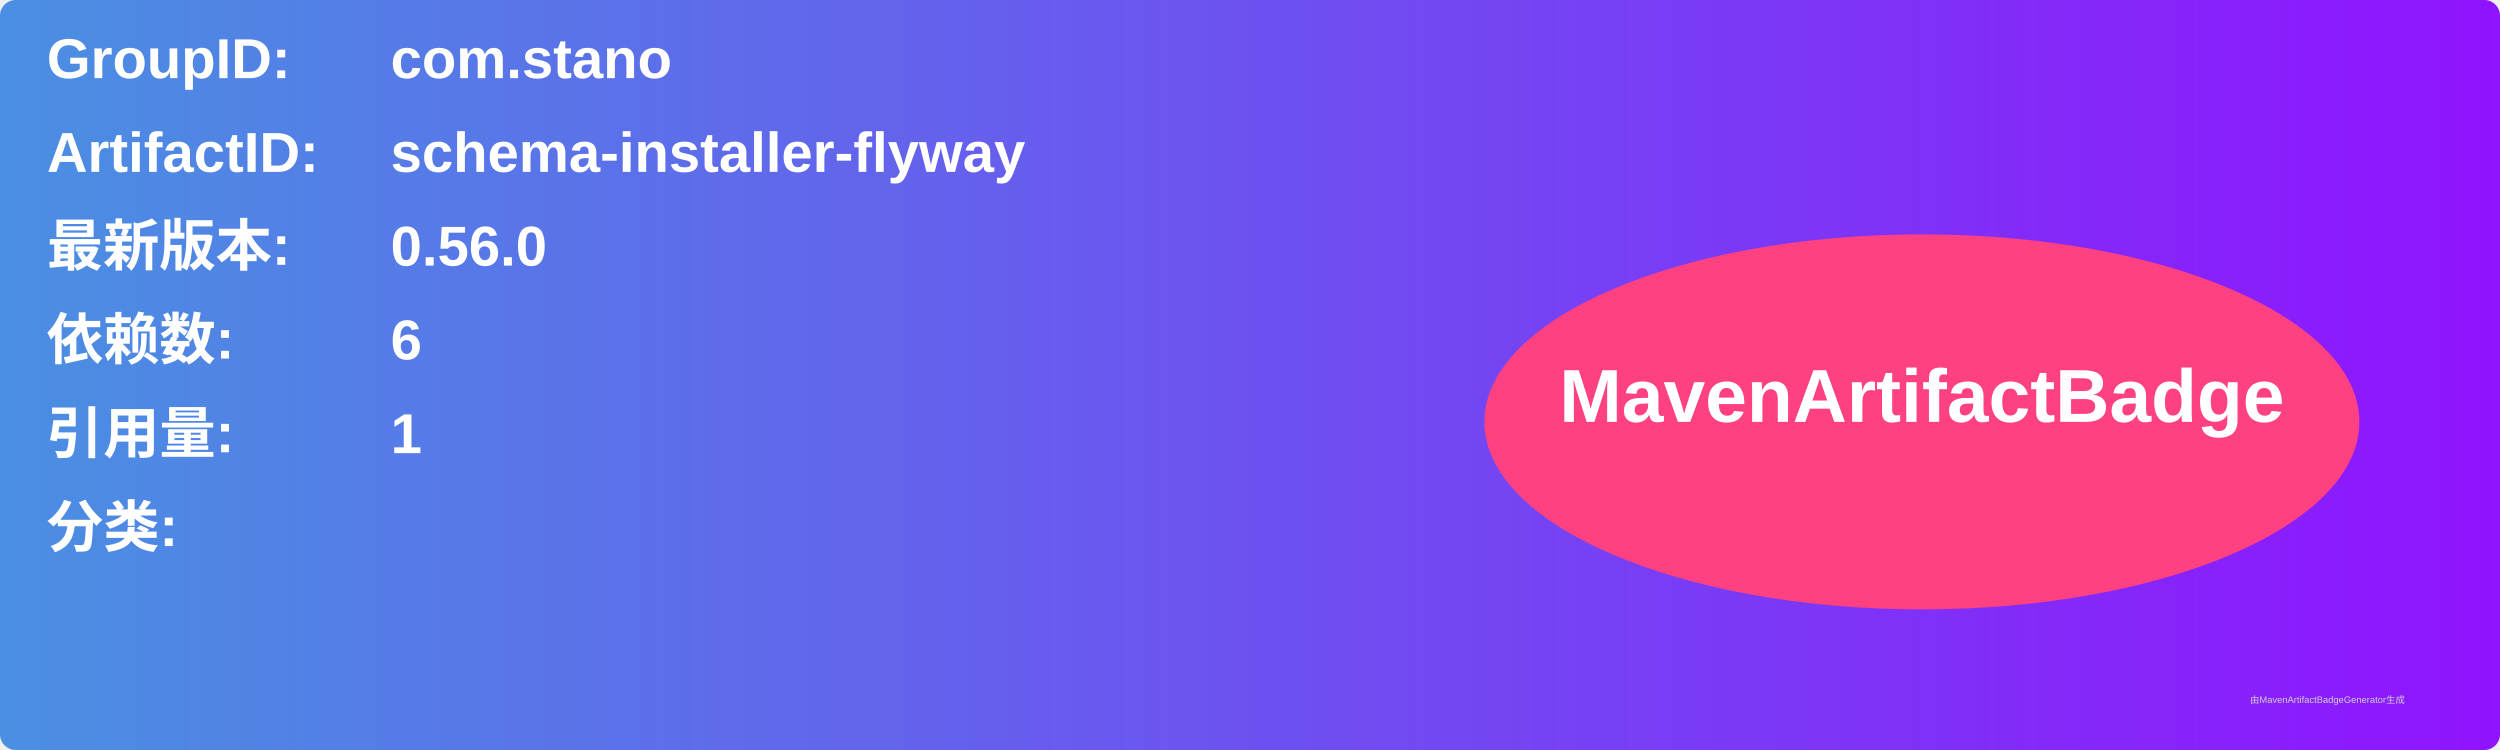
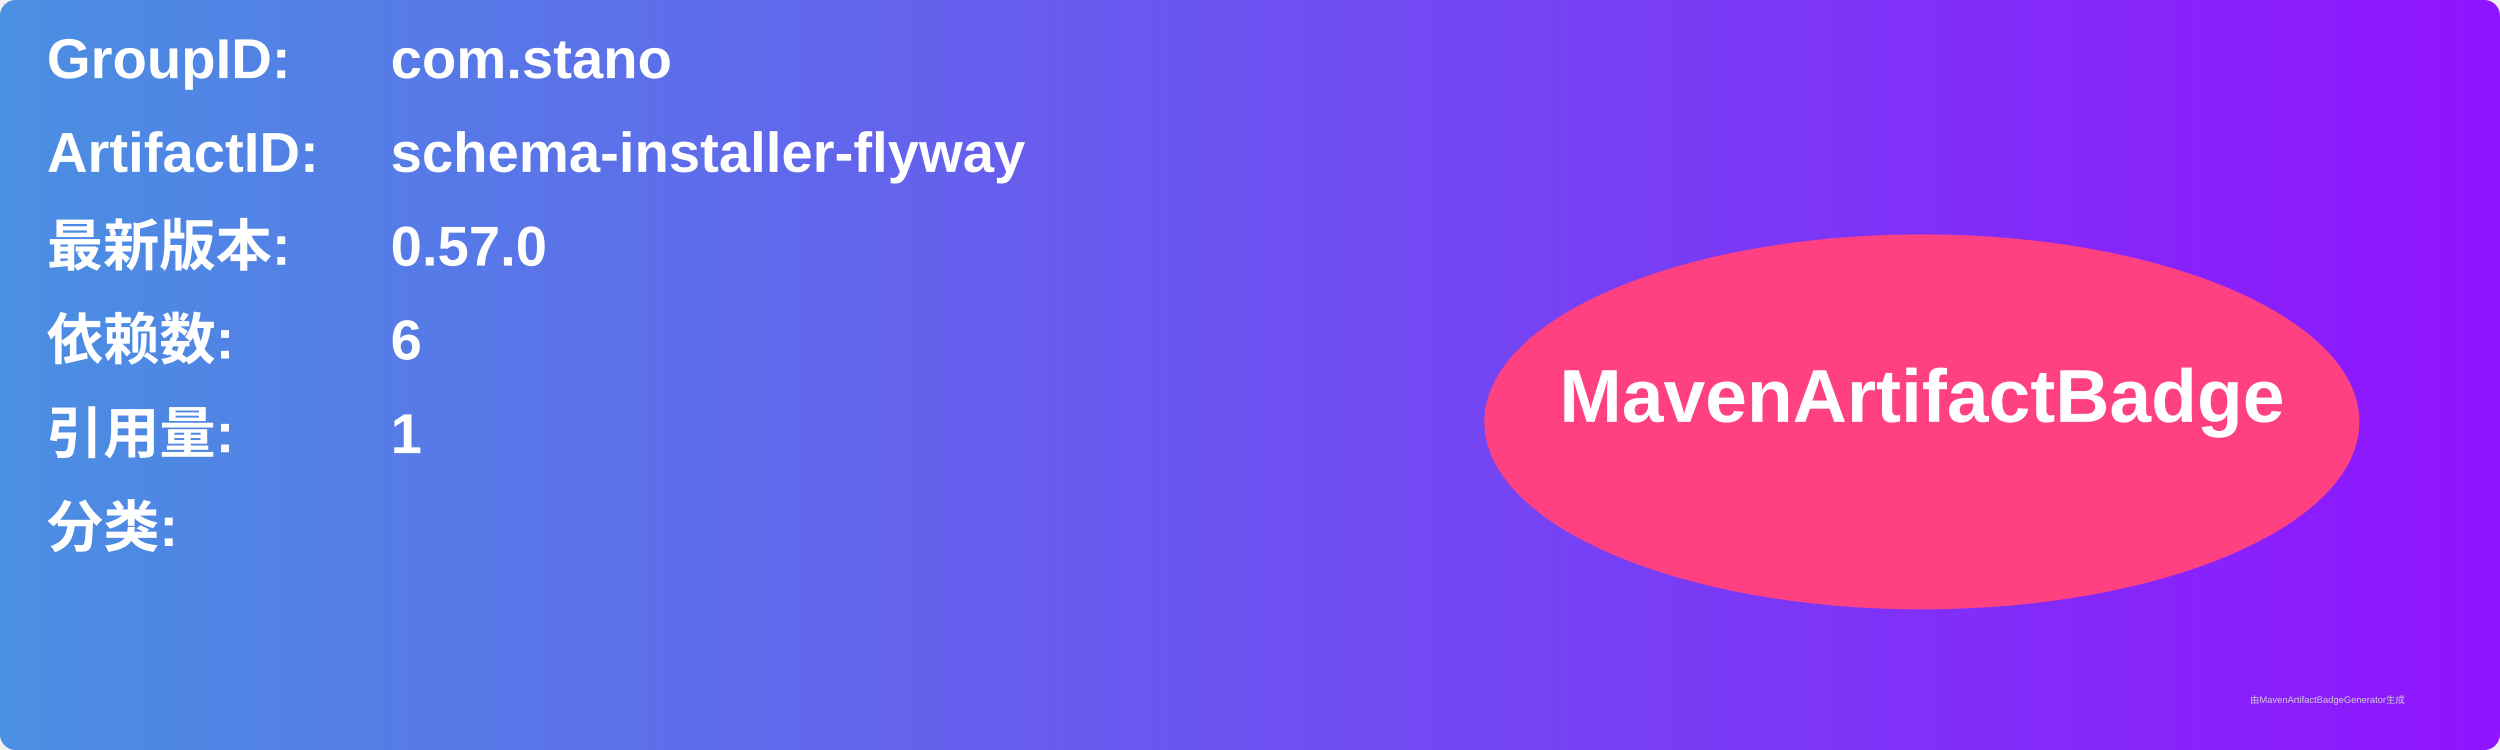
<svg xmlns="http://www.w3.org/2000/svg" width="800" height="240" viewBox="0 0 800 240">
  <linearGradient id="grad" x1="0%" y1="0%" x2="100%" y2="0%">
    <stop offset="0%" stop-color="#4a90e2" />
    <stop offset="100%" stop-color="#9013fe" />
  </linearGradient>
  <rect width="100%" height="100%" rx="5" ry="5" fill="url(#grad)" />
  <g transform="translate(15, 15)">
    <text x="0" y="10" font-family="Arial" font-size="18" fill="white" font-weight="bold" width="260">GroupID:</text>
    <text x="110" y="10" font-family="Arial" font-size="18" fill="white" font-weight="bold" width="460">com.stano</text>
    <text x="0" y="40" font-family="Arial" font-size="18" fill="white" font-weight="bold" width="260">ArtifactID:</text>
    <text x="110" y="40" font-family="Arial" font-size="18" fill="white" font-weight="bold" width="460">schema-installer-flyway</text>
    <text x="0" y="70" font-family="Arial" font-size="18" fill="white" font-weight="bold">最新版本:</text>
    <text x="110" y="70" font-family="Arial" font-size="18" fill="white" font-weight="bold">
-       <tspan font-weight="bold">0.56.0</tspan>
+       <tspan font-weight="bold">0.57.0</tspan>
    </text>
    <text x="0" y="100" font-family="Arial" font-size="18" fill="white" font-weight="bold">依赖数: </text>
    <text x="110" y="100" font-family="Arial" font-size="18" fill="white">
      <tspan font-weight="bold">6</tspan>
    </text>
    <text x="0" y="130" font-family="Arial" font-size="18" fill="white" font-weight="bold">引用量: </text>
    <text x="110" y="130" font-family="Arial" font-size="18" fill="white">
      <tspan font-weight="bold">1</tspan>
    </text>
    <text x="0" y="160" font-family="Arial" font-size="18" fill="white" font-weight="bold">分类:</text>
    <text x="10" y="190" font-family="Arial" font-size="10" fill="white">
      <tspan font-weight="bold" />
    </text>
    <ellipse cx="600" cy="120" rx="140" ry="60" fill="#ff4081" />
    <text x="600" y="120" text-anchor="middle" font-family="Arial" font-size="24" fill="white" font-weight="bold">MavenArtifactBadge</text>
  </g>
  <text x="720" y="225" font-family="Arial" font-size="3" fill="#d0d0d0">由MavenArtifactBadgeGenerator生成</text>
</svg>
